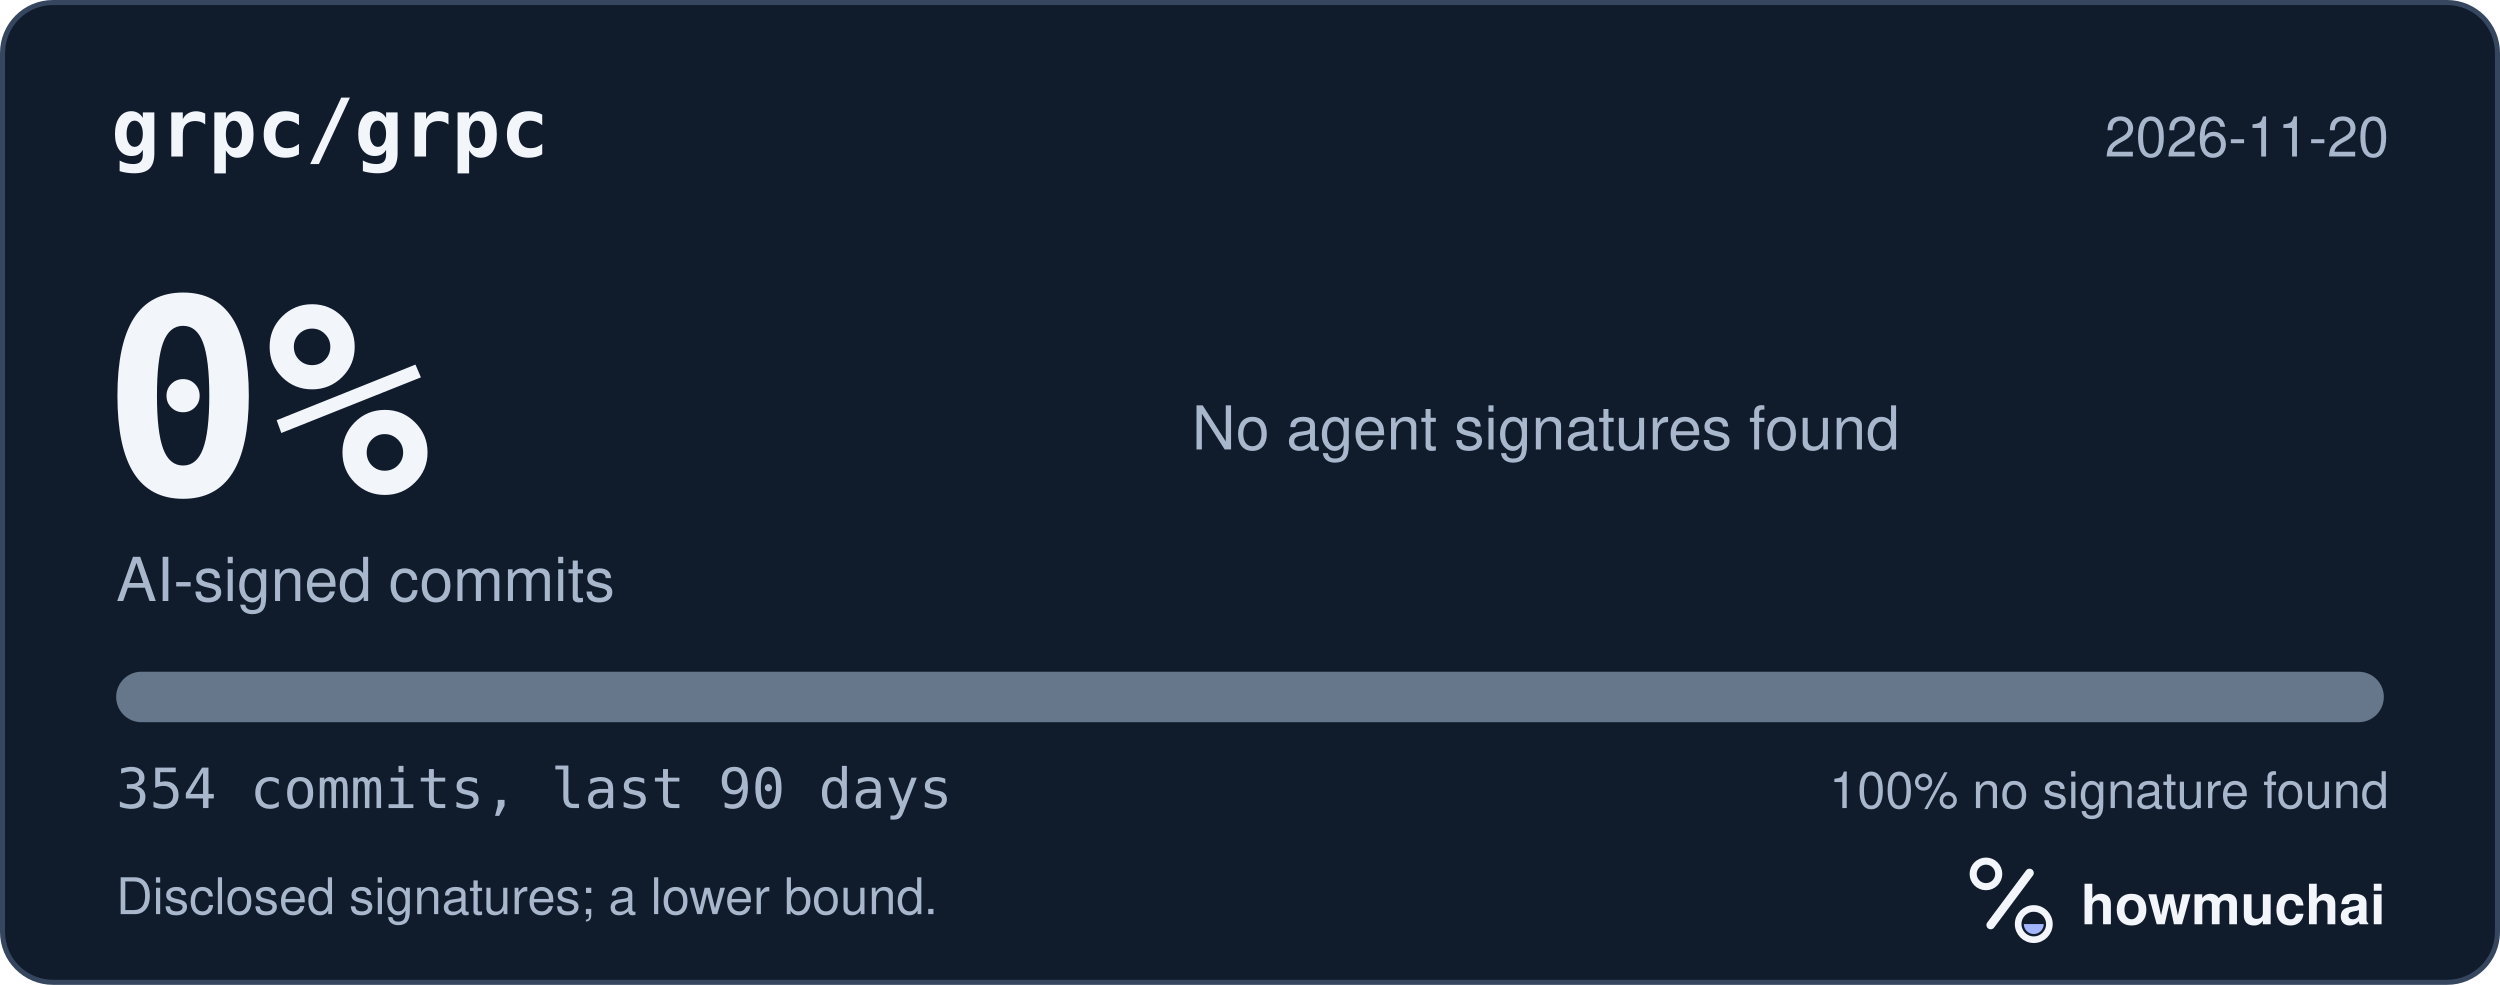
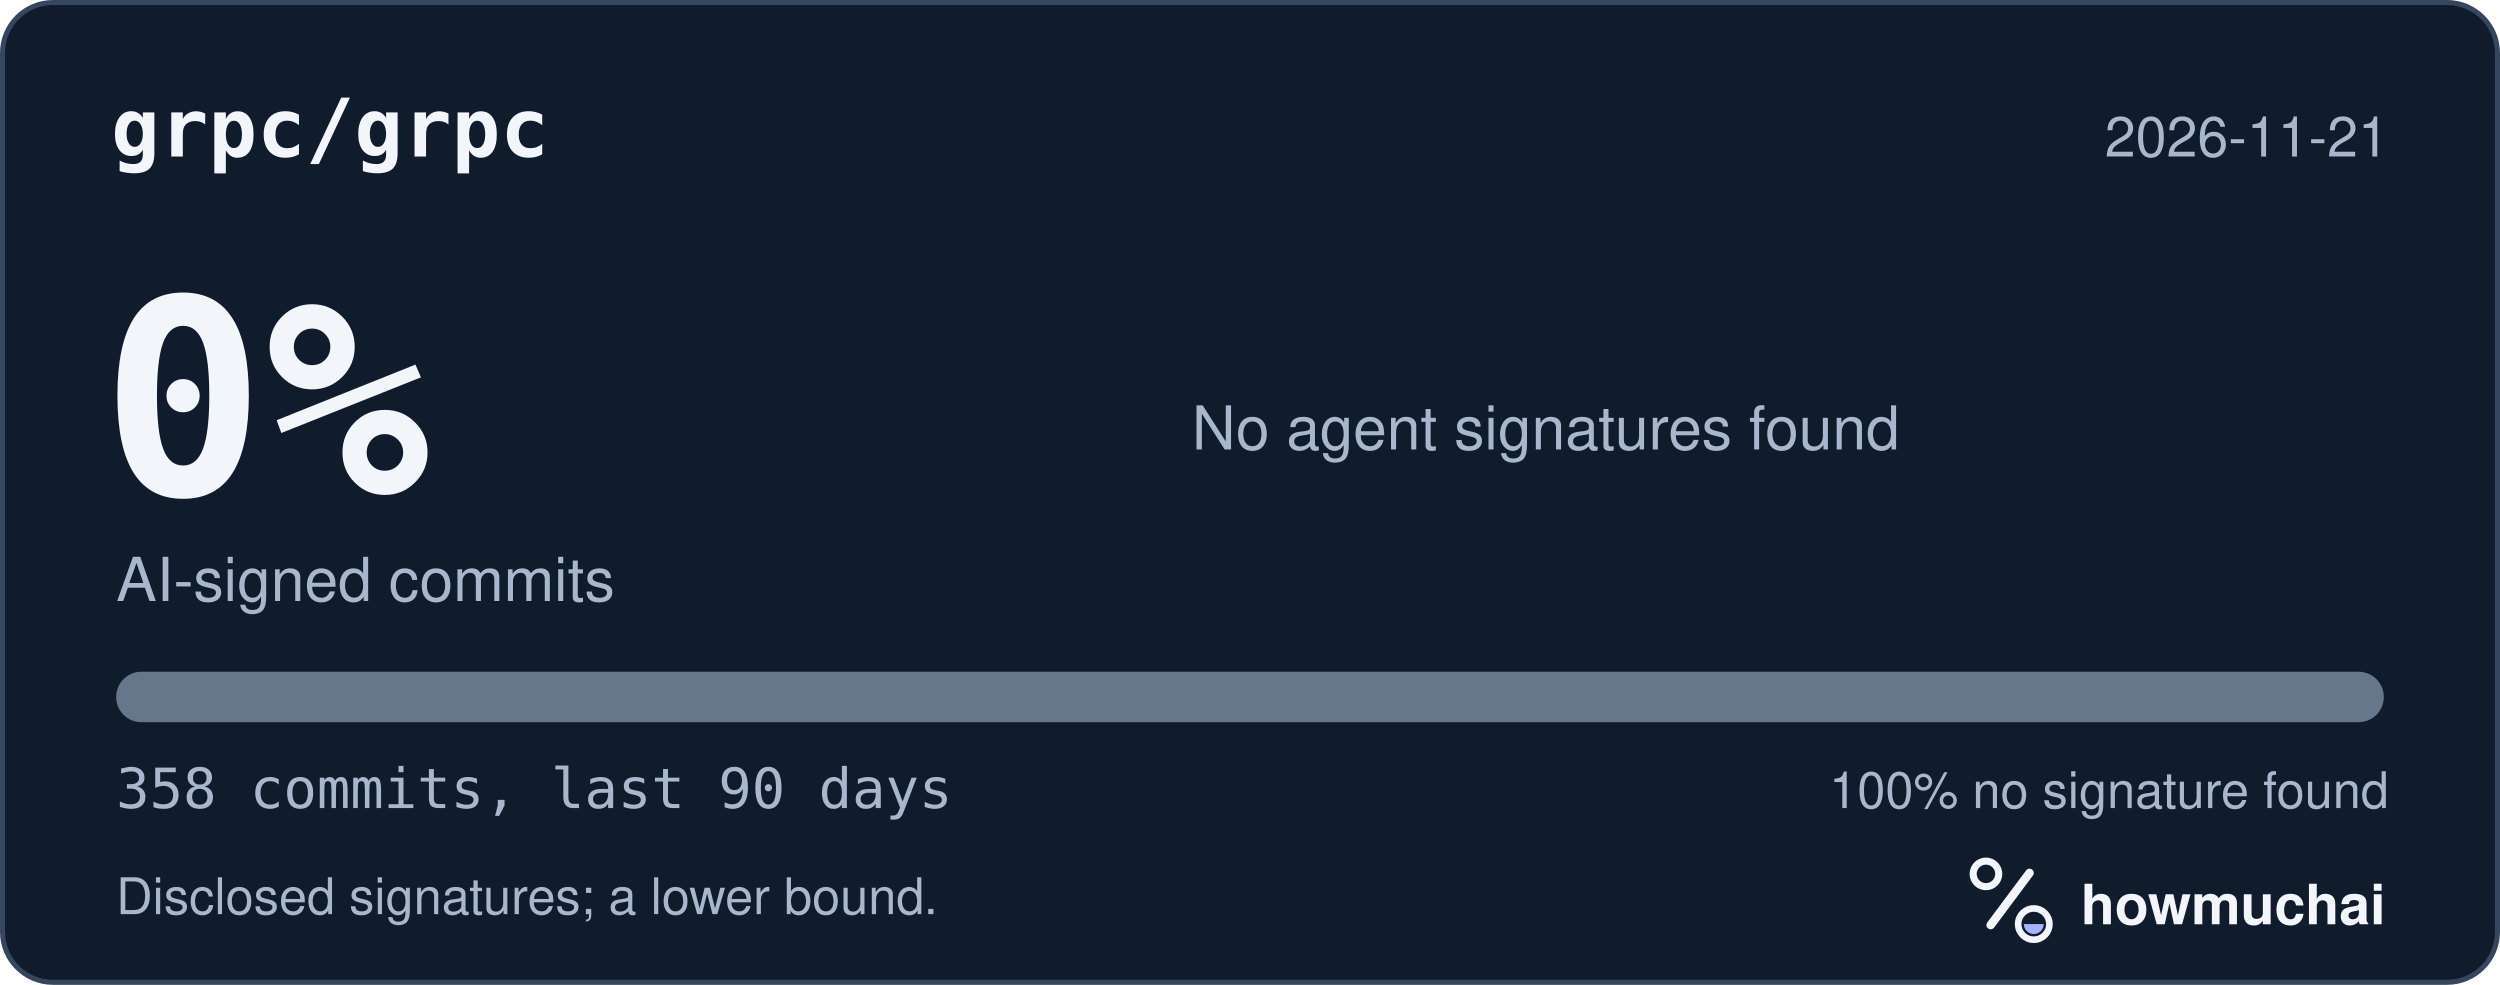
<svg xmlns="http://www.w3.org/2000/svg" width="495" height="195" viewBox="0 0 495 195" role="img" aria-labelledby="hm-t hm-d">
  <rect x="0.5" y="0.5" width="494" height="194" rx="10" fill="#101B2C" stroke="#35465E" />
  <text x="22" y="31" fill="#F2F5FA" font-family="ui-monospace, SF Mono, Menlo, Consolas, IBM Plex Mono, monospace" font-size="16" font-weight="600">grpc/grpc</text>
-   <text x="473" y="31" fill="#A8B7CC" font-family="-apple-system, BlinkMacSystemFont, Segoe UI, Helvetica, Arial, Fira Sans, sans-serif" font-size="11" text-anchor="end">2026-11-20</text>
+   <text x="473" y="31" fill="#A8B7CC" font-family="-apple-system, BlinkMacSystemFont, Segoe UI, Helvetica, Arial, Fira Sans, sans-serif" font-size="11" text-anchor="end">2026-11-21</text>
  <text x="20" y="98" fill="#F2F5FA" font-family="ui-monospace, SF Mono, Menlo, Consolas, IBM Plex Mono, monospace" font-size="54" font-weight="700">0%</text>
  <text x="23" y="119" fill="#A8B7CC" font-family="-apple-system, BlinkMacSystemFont, Segoe UI, Helvetica, Arial, Fira Sans, sans-serif" font-size="12">AI-signed commits</text>
  <text x="236" y="89" fill="#A8B7CC" font-family="-apple-system, BlinkMacSystemFont, Segoe UI, Helvetica, Arial, Fira Sans, sans-serif" font-size="12">No agent signatures found</text>
  <defs>
    <clipPath id="hm-bar">
      <rect x="23" y="133" width="449" height="10" rx="5" />
    </clipPath>
  </defs>
  <rect x="23" y="133" width="449" height="10" rx="5" fill="#66768B" />
  <g clip-path="url(#hm-bar)" />
-   <text x="23" y="160" fill="#A8B7CC" font-family="ui-monospace, SF Mono, Menlo, Consolas, IBM Plex Mono, monospace" font-size="11">354 commits, last 90 days</text>
+   <text x="23" y="160" fill="#A8B7CC" font-family="ui-monospace, SF Mono, Menlo, Consolas, IBM Plex Mono, monospace" font-size="11">358 commits, last 90 days</text>
  <text x="473" y="160" fill="#A8B7CC" font-family="-apple-system, BlinkMacSystemFont, Segoe UI, Helvetica, Arial, Fira Sans, sans-serif" font-size="10" text-anchor="end">100% no signature found</text>
  <text x="23" y="181" fill="#A8B7CC" font-family="-apple-system, BlinkMacSystemFont, Segoe UI, Helvetica, Arial, Fira Sans, sans-serif" font-size="10">Disclosed signatures; a lower bound.</text>
  <g transform="translate(386 166) scale(0.046875)">
    <circle cx="154" cy="150" r="54" fill="none" stroke="#F2F5FA" stroke-width="30" />
    <path d="M174 366 338 146" fill="none" stroke="#F2F5FA" stroke-width="36" stroke-linecap="round" />
    <circle cx="356" cy="362" r="66" fill="none" stroke="#F2F5FA" stroke-width="28" />
    <path d="M314 362a42 42 0 0 0 84 0Z" fill="#A4B5FF" />
  </g>
  <text x="412" y="183" fill="#F2F5FA" font-family="-apple-system, BlinkMacSystemFont, Segoe UI, Helvetica, Arial, Fira Sans, sans-serif" font-size="11" font-weight="650">howmuchai</text>
</svg>
